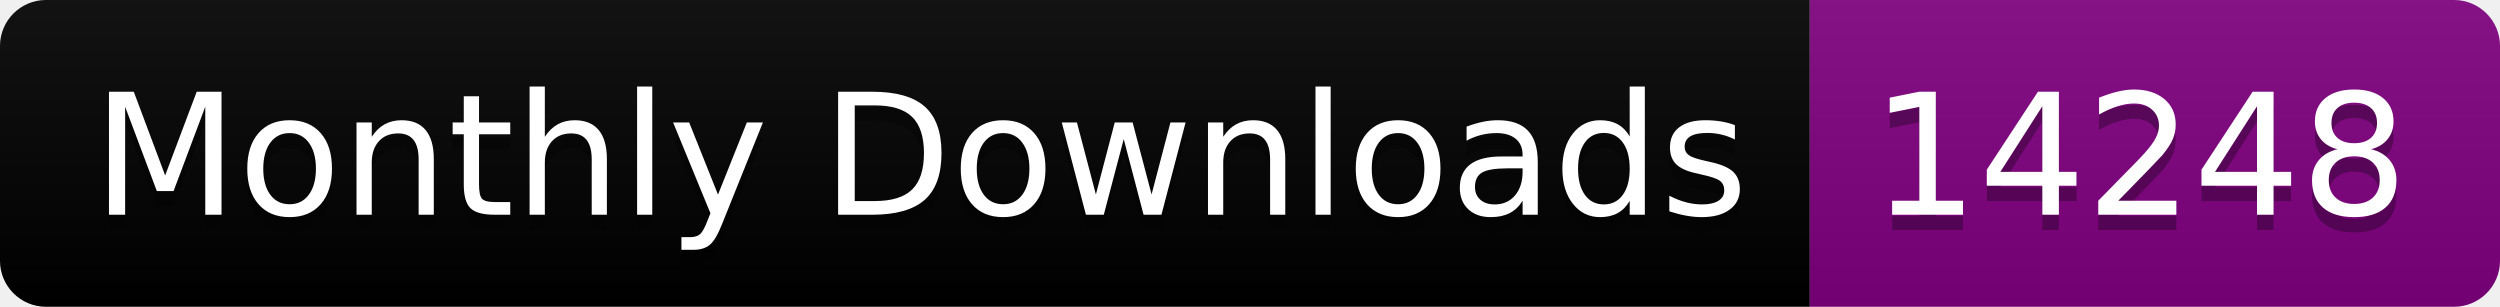
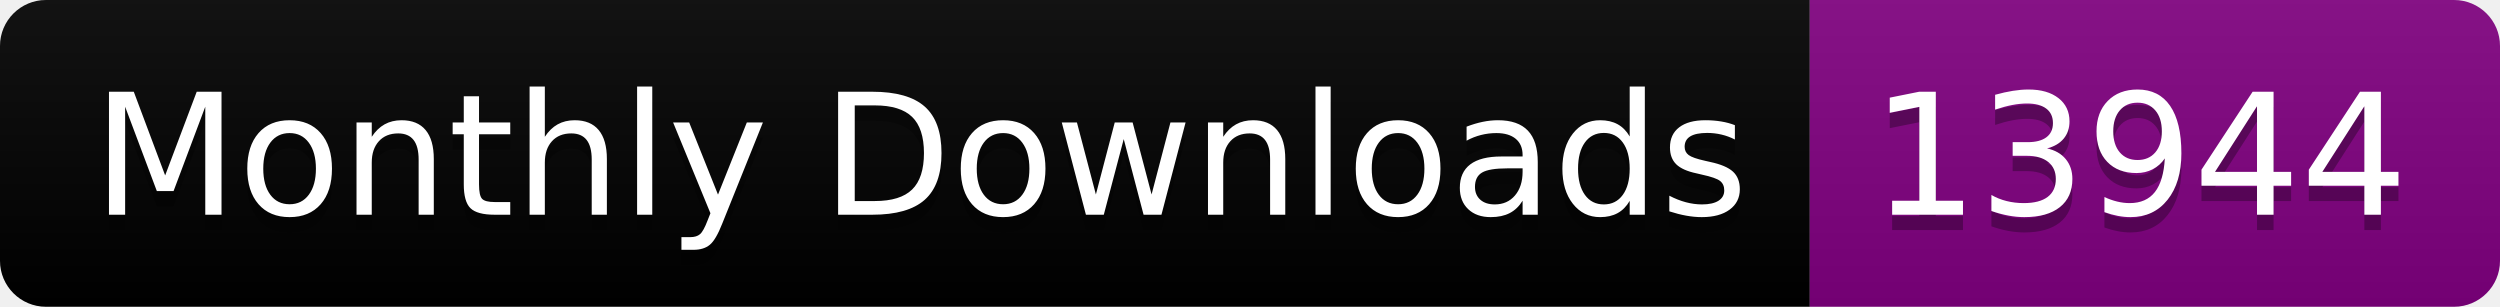
<svg xmlns="http://www.w3.org/2000/svg" width="163.0" height="20">
  <linearGradient id="smooth" x2="0" y2="100%">
    <stop offset="0" stop-color="#bbb" stop-opacity=".1" />
    <stop offset="1" stop-opacity=".1" />
  </linearGradient>
  <clipPath id="round">
    <rect width="163.0" height="20" rx="3" fill="#fff" />
  </clipPath>
  <g clip-path="url(#round)">
    <rect width="118.0" height="20" fill="black" />
    <rect x="118.0" width="45.0" height="20" fill="purple" />
    <rect width="163.0" height="20" fill="url(#smooth)" />
  </g>
  <g fill="#fff" text-anchor="middle" font-family="DejaVu Sans,Verdana,Geneva,sans-serif" font-size="110">
    <text x="600.0" y="150" fill="#010101" fill-opacity=".3" transform="scale(0.1)" textLength="1080.0" lengthAdjust="spacing">Monthly Downloads</text>
    <text x="600.0" y="140" transform="scale(0.1)" textLength="1080.0" lengthAdjust="spacing">Monthly Downloads</text>
-     <text x="1395.0" y="150" fill="#010101" fill-opacity=".3" transform="scale(0.1)" textLength="350.0" lengthAdjust="spacing">14248</text>
-     <text x="1395.0" y="140" transform="scale(0.1)" textLength="350.0" lengthAdjust="spacing">14248</text>
+     <text x="1395.0" y="150" fill="#010101" fill-opacity=".3" transform="scale(0.1)" textLength="350.0" lengthAdjust="spacing">13944</text>
+     <text x="1395.0" y="140" transform="scale(0.1)" textLength="350.0" lengthAdjust="spacing">13944</text>
  </g>
</svg>
